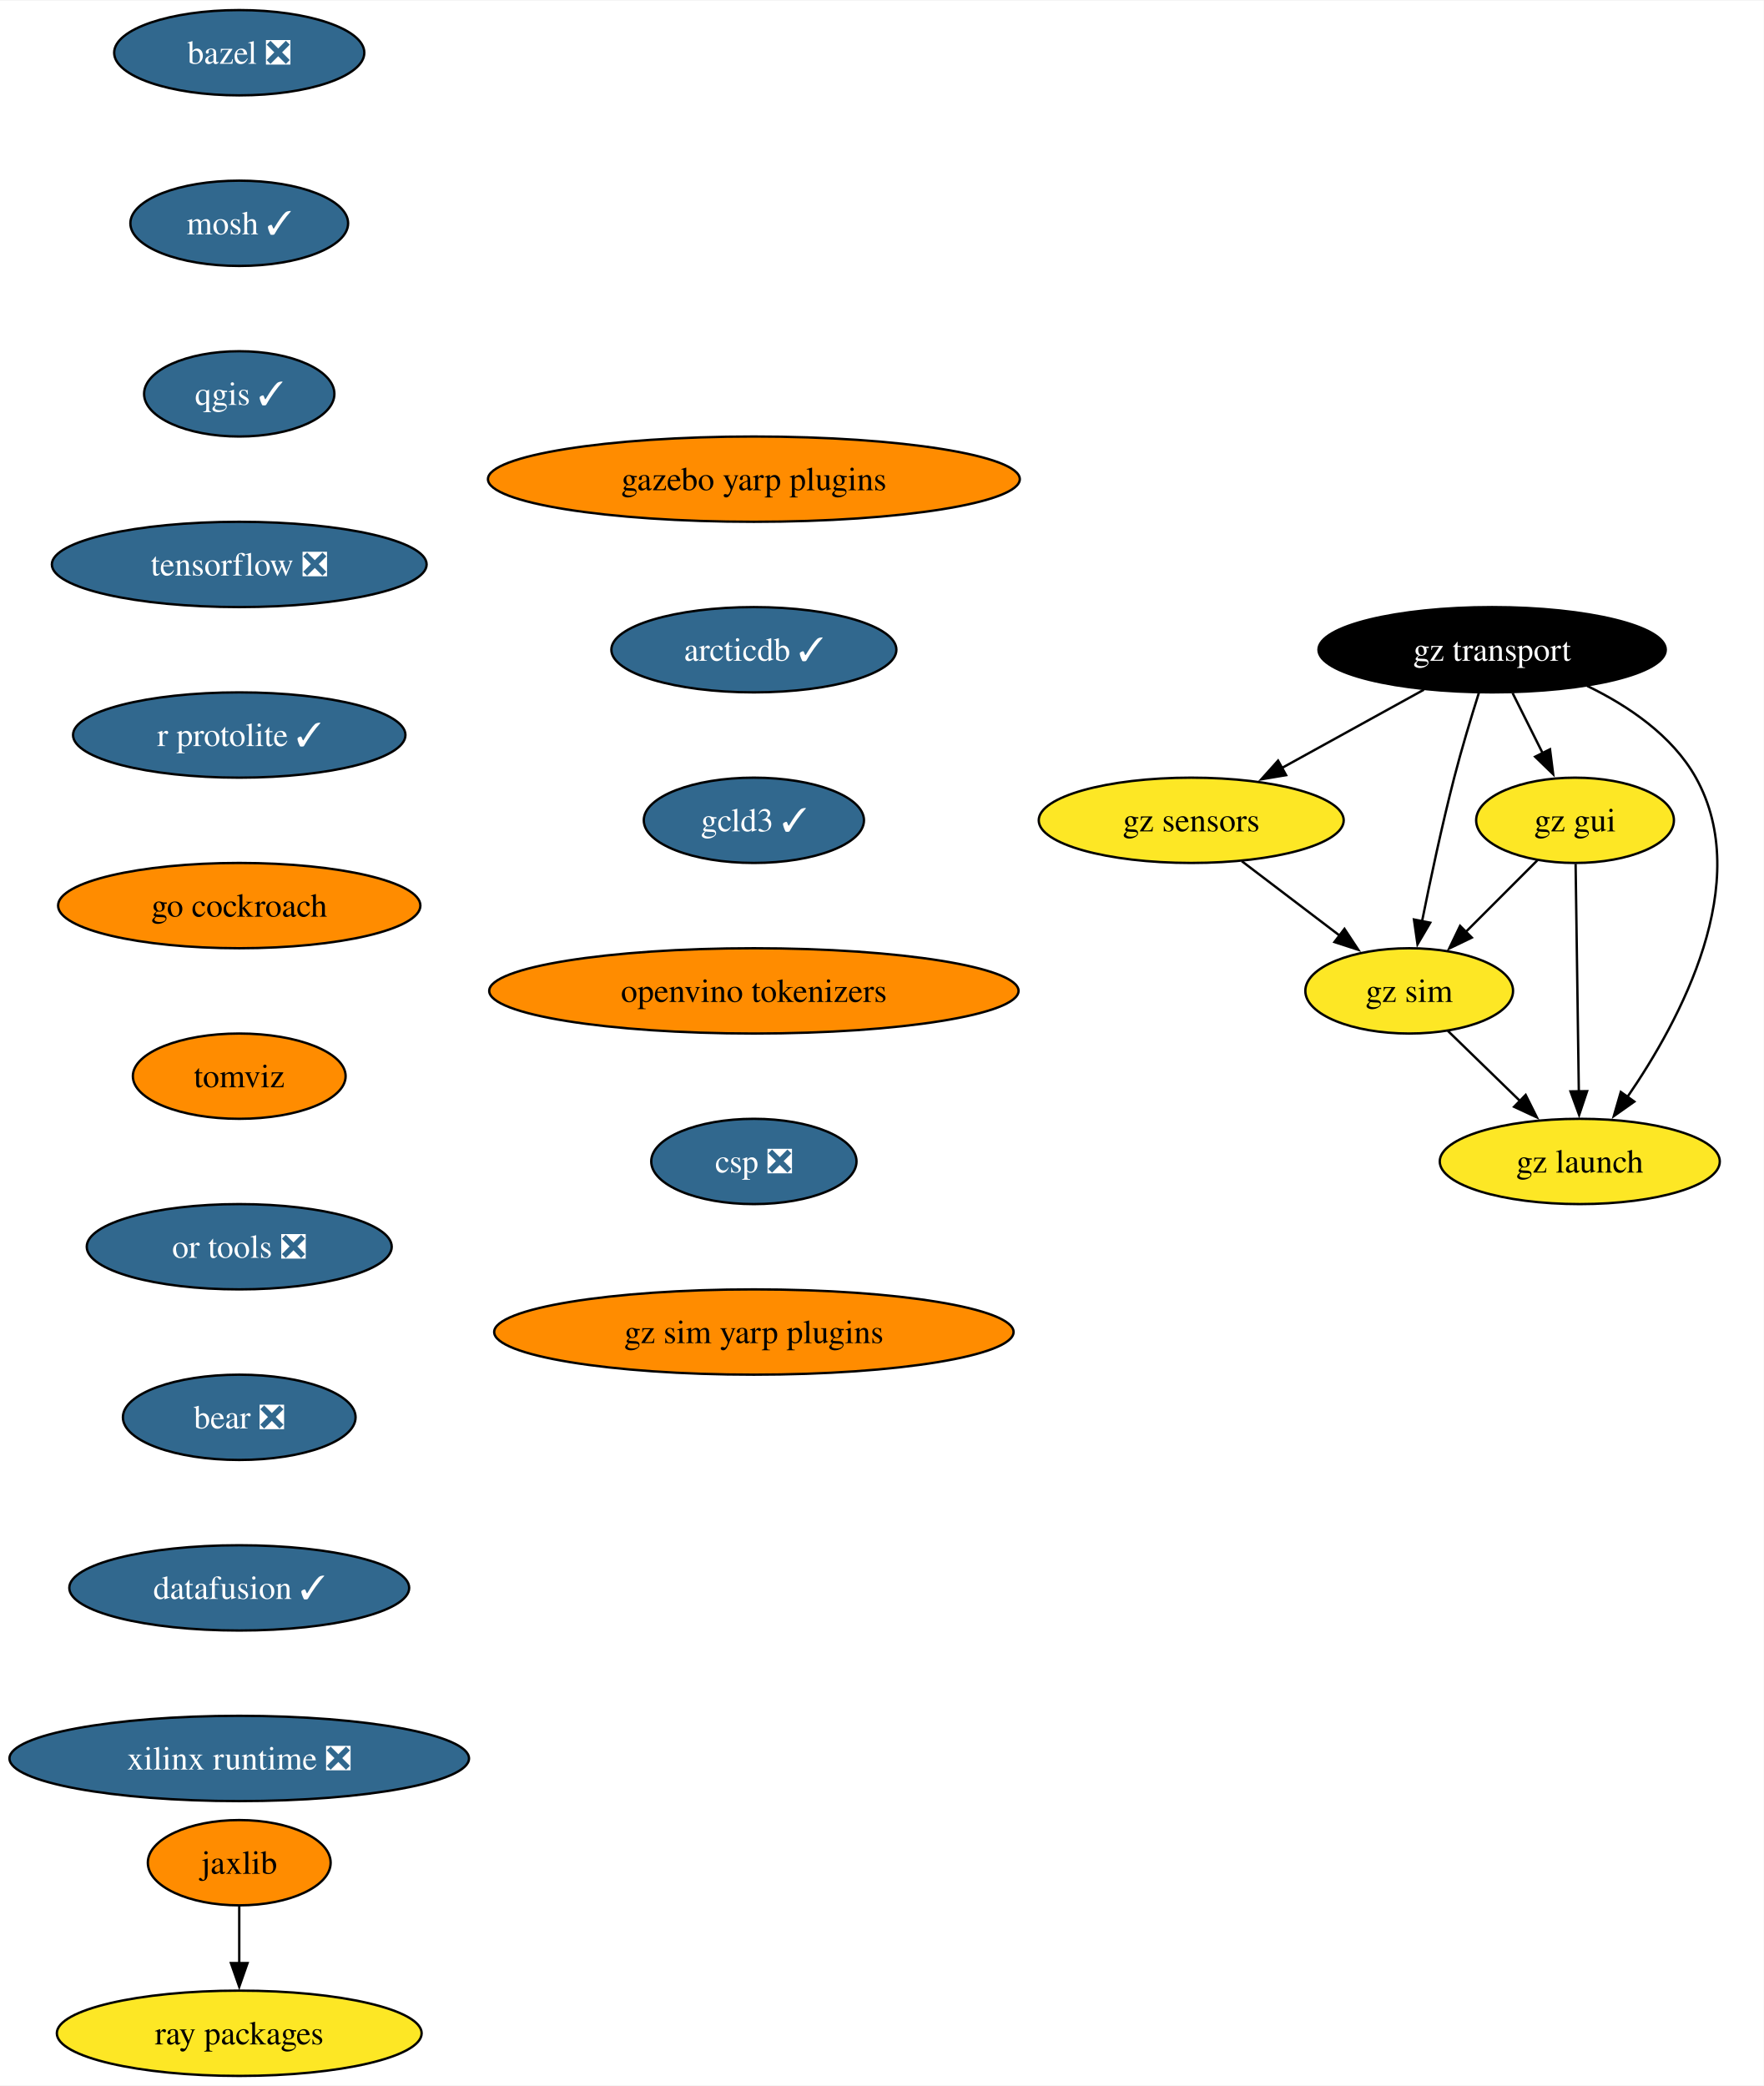
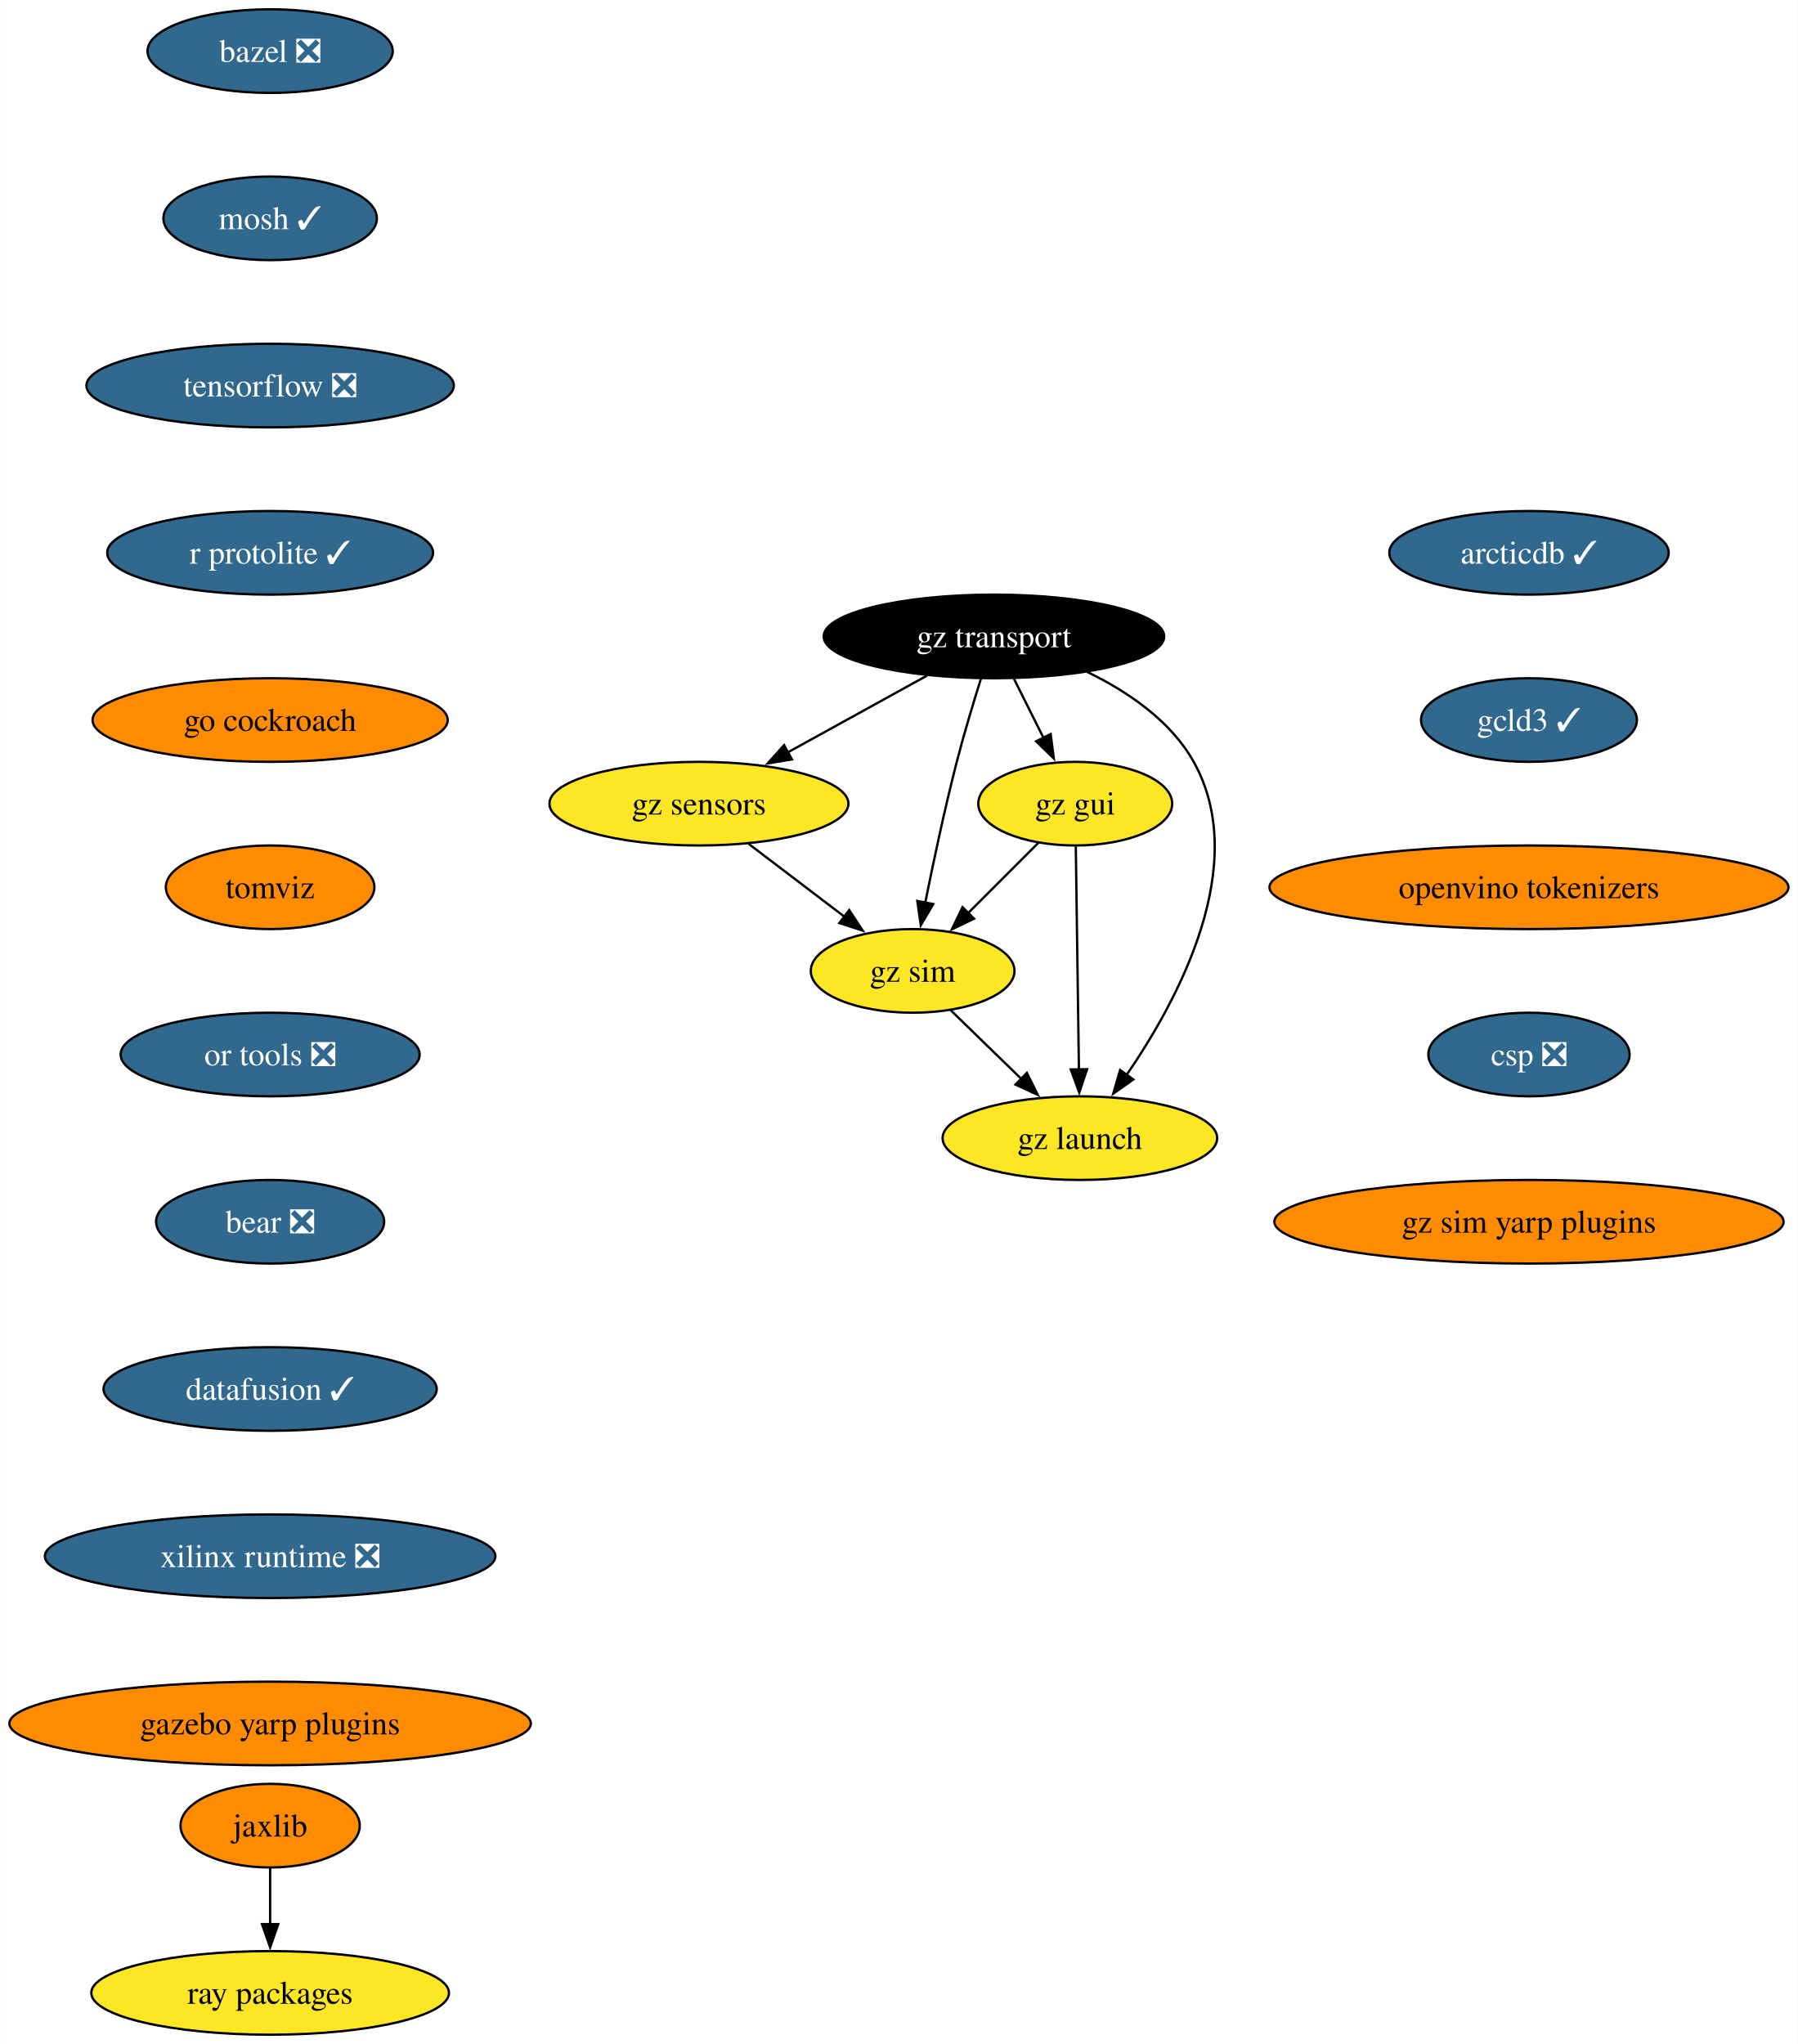
- <svg xmlns="http://www.w3.org/2000/svg" xmlns:xlink="http://www.w3.org/1999/xlink" width="744pt" height="880pt" viewBox="0.00 0.00 744.43 880.00">
+ <svg xmlns="http://www.w3.org/2000/svg" xmlns:xlink="http://www.w3.org/1999/xlink" width="774pt" height="880pt" viewBox="0.00 0.00 773.89 880.00">
  <g id="graph0" class="graph" transform="scale(1 1) rotate(0) translate(4 876)">
-     <polygon fill="white" stroke="none" points="-4,4 -4,-876 740.43,-876 740.43,4 -4,4" />
+     <polygon fill="white" stroke="none" points="-4,4 -4,-876 769.89,-876 769.89,4 -4,4" />
    <g id="node1" class="node">
      <g id="a_node1">
        <a xlink:href="https://github.com/conda-forge/bazel-feedstock/pull/247" xlink:title="bazel ❎">
-           <ellipse fill="#31688e" stroke="black" cx="96.98" cy="-854" rx="52.79" ry="18" />
-           <text text-anchor="middle" x="96.98" y="-849.33" font-family="Times,serif" font-size="14.00" fill="white">bazel ❎</text>
+           <ellipse fill="#31688e" stroke="black" cx="112.24" cy="-854" rx="52.79" ry="18" />
+           <text text-anchor="middle" x="112.24" y="-849.33" font-family="Times,serif" font-size="14.00" fill="white">bazel ❎</text>
        </a>
      </g>
    </g>
    <g id="node2" class="node">
      <g id="a_node2">
        <a xlink:href="https://github.com/conda-forge/mosh-feedstock/pull/41" xlink:title="mosh ✓">
-           <ellipse fill="#31688e" stroke="black" cx="96.98" cy="-782" rx="45.95" ry="18" />
-           <text text-anchor="middle" x="96.98" y="-777.33" font-family="Times,serif" font-size="14.00" fill="white">mosh ✓</text>
+           <ellipse fill="#31688e" stroke="black" cx="112.24" cy="-782" rx="45.95" ry="18" />
+           <text text-anchor="middle" x="112.24" y="-777.33" font-family="Times,serif" font-size="14.00" fill="white">mosh ✓</text>
        </a>
      </g>
    </g>
    <g id="node3" class="node">
      <g id="a_node3">
-         <a xlink:href="https://github.com/conda-forge/qgis-feedstock/pull/470" xlink:title="qgis ✓">
-           <ellipse fill="#31688e" stroke="black" cx="96.98" cy="-710" rx="40.16" ry="18" />
-           <text text-anchor="middle" x="96.98" y="-705.33" font-family="Times,serif" font-size="14.00" fill="white">qgis ✓</text>
+         <a xlink:href="https://github.com/conda-forge/tensorflow-feedstock/pull/407" xlink:title="tensorflow ❎">
+           <ellipse fill="#31688e" stroke="black" cx="112.24" cy="-710" rx="79.09" ry="18" />
+           <text text-anchor="middle" x="112.24" y="-705.33" font-family="Times,serif" font-size="14.00" fill="white">tensorflow ❎</text>
        </a>
      </g>
    </g>
    <g id="node4" class="node">
      <g id="a_node4">
-         <a xlink:href="https://github.com/conda-forge/tensorflow-feedstock/pull/407" xlink:title="tensorflow ❎">
-           <ellipse fill="#31688e" stroke="black" cx="96.98" cy="-638" rx="79.09" ry="18" />
-           <text text-anchor="middle" x="96.98" y="-633.33" font-family="Times,serif" font-size="14.00" fill="white">tensorflow ❎</text>
+         <a xlink:href="https://github.com/conda-forge/r-protolite-feedstock/pull/45" xlink:title="r protolite ✓">
+           <ellipse fill="#31688e" stroke="black" cx="112.24" cy="-638" rx="70.15" ry="18" />
+           <text text-anchor="middle" x="112.24" y="-633.33" font-family="Times,serif" font-size="14.00" fill="white">r protolite ✓</text>
        </a>
      </g>
    </g>
    <g id="node5" class="node">
      <g id="a_node5">
-         <a xlink:href="https://github.com/conda-forge/r-protolite-feedstock/pull/45" xlink:title="r protolite ✓">
-           <ellipse fill="#31688e" stroke="black" cx="96.98" cy="-566" rx="70.15" ry="18" />
-           <text text-anchor="middle" x="96.98" y="-561.33" font-family="Times,serif" font-size="14.00" fill="white">r protolite ✓</text>
+         <a xlink:href="https://github.com/conda-forge/go-cockroach-feedstock" xlink:title="go cockroach">
+           <ellipse fill="#ff8c00" stroke="black" cx="112.24" cy="-566" rx="76.46" ry="18" />
+           <text text-anchor="middle" x="112.24" y="-561.33" font-family="Times,serif" font-size="14.00">go cockroach</text>
+         </a>
+       </g>
+     </g>
+     <g id="node8" class="node">
+       <g id="a_node8">
+         <a xlink:href="https://github.com/conda-forge/tomviz-feedstock" xlink:title="tomviz">
+           <ellipse fill="#ff8c00" stroke="black" cx="112.24" cy="-494" rx="44.9" ry="18" />
+           <text text-anchor="middle" x="112.24" y="-489.32" font-family="Times,serif" font-size="14.00">tomviz</text>
        </a>
      </g>
    </g>
    <g id="node6" class="node">
      <g id="a_node6">
-         <a xlink:href="https://github.com/conda-forge/go-cockroach-feedstock" xlink:title="go cockroach">
-           <ellipse fill="#ff8c00" stroke="black" cx="96.98" cy="-494" rx="76.46" ry="18" />
-           <text text-anchor="middle" x="96.98" y="-489.32" font-family="Times,serif" font-size="14.00">go cockroach</text>
-         </a>
-       </g>
+         <a xlink:href="https://github.com/conda-forge/jaxlib-feedstock" xlink:title="jaxlib">
+           <ellipse fill="#ff8c00" stroke="black" cx="112.24" cy="-90" rx="38.58" ry="18" />
+           <text text-anchor="middle" x="112.24" y="-85.33" font-family="Times,serif" font-size="14.00">jaxlib</text>
+         </a>
+       </g>
+     </g>
+     <g id="node7" class="node">
+       <g id="a_node7">
+         <a xlink:href="https://github.com/conda-forge/ray-packages-feedstock" xlink:title="ray packages">
+           <ellipse fill="#fde725" stroke="black" cx="112.24" cy="-18" rx="76.99" ry="18" />
+           <text text-anchor="middle" x="112.24" y="-13.32" font-family="Times,serif" font-size="14.00">ray packages</text>
+         </a>
+       </g>
+     </g>
+     <g id="edge5" class="edge">
+       <path fill="none" stroke="black" d="M112.24,-71.7C112.24,-64.41 112.24,-55.73 112.24,-47.54" />
+       <polygon fill="black" stroke="black" points="115.74,-47.62 112.24,-37.62 108.74,-47.62 115.74,-47.62" />
    </g>
    <g id="node9" class="node">
      <g id="a_node9">
-         <a xlink:href="https://github.com/conda-forge/tomviz-feedstock" xlink:title="tomviz">
-           <ellipse fill="#ff8c00" stroke="black" cx="96.98" cy="-422" rx="44.9" ry="18" />
-           <text text-anchor="middle" x="96.98" y="-417.32" font-family="Times,serif" font-size="14.00">tomviz</text>
-         </a>
-       </g>
-     </g>
-     <g id="node7" class="node">
-       <g id="a_node7">
-         <a xlink:href="https://github.com/conda-forge/jaxlib-feedstock" xlink:title="jaxlib">
-           <ellipse fill="#ff8c00" stroke="black" cx="96.98" cy="-90" rx="38.58" ry="18" />
-           <text text-anchor="middle" x="96.98" y="-85.33" font-family="Times,serif" font-size="14.00">jaxlib</text>
-         </a>
-       </g>
-     </g>
-     <g id="node8" class="node">
-       <g id="a_node8">
-         <a xlink:href="https://github.com/conda-forge/ray-packages-feedstock" xlink:title="ray packages">
-           <ellipse fill="#fde725" stroke="black" cx="96.98" cy="-18" rx="76.99" ry="18" />
-           <text text-anchor="middle" x="96.98" y="-13.32" font-family="Times,serif" font-size="14.00">ray packages</text>
-         </a>
-       </g>
-     </g>
-     <g id="edge6" class="edge">
-       <path fill="none" stroke="black" d="M96.98,-71.7C96.98,-64.41 96.98,-55.73 96.98,-47.54" />
-       <polygon fill="black" stroke="black" points="100.48,-47.62 96.98,-37.62 93.48,-47.62 100.48,-47.62" />
+         <a xlink:href="https://github.com/conda-forge/or-tools-feedstock/pull/63" xlink:title="or tools ❎">
+           <ellipse fill="#31688e" stroke="black" cx="112.24" cy="-422" rx="64.36" ry="18" />
+           <text text-anchor="middle" x="112.24" y="-417.32" font-family="Times,serif" font-size="14.00" fill="white">or tools ❎</text>
+         </a>
+       </g>
    </g>
    <g id="node10" class="node">
      <g id="a_node10">
-         <a xlink:href="https://github.com/conda-forge/or-tools-feedstock/pull/63" xlink:title="or tools ❎">
-           <ellipse fill="#31688e" stroke="black" cx="96.98" cy="-350" rx="64.36" ry="18" />
-           <text text-anchor="middle" x="96.98" y="-345.32" font-family="Times,serif" font-size="14.00" fill="white">or tools ❎</text>
+         <a xlink:href="https://github.com/conda-forge/bear-feedstock/pull/52" xlink:title="bear ❎">
+           <ellipse fill="#31688e" stroke="black" cx="112.24" cy="-350" rx="49.1" ry="18" />
+           <text text-anchor="middle" x="112.24" y="-345.32" font-family="Times,serif" font-size="14.00" fill="white">bear ❎</text>
        </a>
      </g>
    </g>
    <g id="node11" class="node">
      <g id="a_node11">
-         <a xlink:href="https://github.com/conda-forge/bear-feedstock/pull/52" xlink:title="bear ❎">
-           <ellipse fill="#31688e" stroke="black" cx="96.98" cy="-278" rx="49.1" ry="18" />
-           <text text-anchor="middle" x="96.98" y="-273.32" font-family="Times,serif" font-size="14.00" fill="white">bear ❎</text>
+         <a xlink:href="https://github.com/conda-forge/datafusion-feedstock/pull/58" xlink:title="datafusion ✓">
+           <ellipse fill="#31688e" stroke="black" cx="112.24" cy="-278" rx="71.73" ry="18" />
+           <text text-anchor="middle" x="112.24" y="-273.32" font-family="Times,serif" font-size="14.00" fill="white">datafusion ✓</text>
        </a>
      </g>
    </g>
    <g id="node12" class="node">
      <g id="a_node12">
-         <a xlink:href="https://github.com/conda-forge/datafusion-feedstock/pull/58" xlink:title="datafusion ✓">
-           <ellipse fill="#31688e" stroke="black" cx="96.98" cy="-206" rx="71.73" ry="18" />
-           <text text-anchor="middle" x="96.98" y="-201.33" font-family="Times,serif" font-size="14.00" fill="white">datafusion ✓</text>
+         <a xlink:href="https://github.com/conda-forge/xilinx-runtime-feedstock/pull/38" xlink:title="xilinx runtime ❎">
+           <ellipse fill="#31688e" stroke="black" cx="112.24" cy="-206" rx="96.98" ry="18" />
+           <text text-anchor="middle" x="112.24" y="-201.33" font-family="Times,serif" font-size="14.00" fill="white">xilinx runtime ❎</text>
        </a>
      </g>
    </g>
    <g id="node13" class="node">
      <g id="a_node13">
-         <a xlink:href="https://github.com/conda-forge/xilinx-runtime-feedstock/pull/38" xlink:title="xilinx runtime ❎">
-           <ellipse fill="#31688e" stroke="black" cx="96.98" cy="-134" rx="96.98" ry="18" />
-           <text text-anchor="middle" x="96.98" y="-129.32" font-family="Times,serif" font-size="14.00" fill="white">xilinx runtime ❎</text>
+         <a xlink:href="https://github.com/conda-forge/gazebo-yarp-plugins-feedstock" xlink:title="gazebo yarp plugins">
+           <ellipse fill="#ff8c00" stroke="black" cx="112.24" cy="-134" rx="112.24" ry="18" />
+           <text text-anchor="middle" x="112.24" y="-129.32" font-family="Times,serif" font-size="14.00">gazebo yarp plugins</text>
        </a>
      </g>
    </g>
    <g id="node14" class="node">
      <g id="a_node14">
        <a xlink:href="https://github.com/conda-forge/gz-transport-feedstock" xlink:title="gz transport">
-           <ellipse fill="#000000" stroke="black" cx="625.8" cy="-602" rx="73.3" ry="18" />
-           <text text-anchor="middle" x="625.8" y="-597.33" font-family="Times,serif" font-size="14.00" fill="white">gz transport</text>
+           <ellipse fill="#000000" stroke="black" cx="423.84" cy="-602" rx="73.3" ry="18" />
+           <text text-anchor="middle" x="423.84" y="-597.33" font-family="Times,serif" font-size="14.00" fill="white">gz transport</text>
        </a>
      </g>
    </g>
    <g id="node15" class="node">
      <g id="a_node15">
        <a xlink:href="https://github.com/conda-forge/gz-gui-feedstock" xlink:title="gz gui">
-           <ellipse fill="#fde725" stroke="black" cx="660.8" cy="-530" rx="41.74" ry="18" />
-           <text text-anchor="middle" x="660.8" y="-525.33" font-family="Times,serif" font-size="14.00">gz gui</text>
+           <ellipse fill="#fde725" stroke="black" cx="458.84" cy="-530" rx="41.74" ry="18" />
+           <text text-anchor="middle" x="458.84" y="-525.33" font-family="Times,serif" font-size="14.00">gz gui</text>
        </a>
      </g>
    </g>
    <g id="edge12" class="edge">
-       <path fill="none" stroke="black" d="M634.45,-583.7C638.26,-576.07 642.84,-566.92 647.1,-558.4" />
-       <polygon fill="black" stroke="black" points="650.23,-559.97 651.57,-549.46 643.96,-556.84 650.23,-559.97" />
+       <path fill="none" stroke="black" d="M432.49,-583.7C436.3,-576.07 440.88,-566.92 445.14,-558.4" />
+       <polygon fill="black" stroke="black" points="448.26,-559.97 449.61,-549.46 442,-556.84 448.26,-559.97" />
    </g>
    <g id="node16" class="node">
      <g id="a_node16">
        <a xlink:href="https://github.com/conda-forge/gz-sensors-feedstock" xlink:title="gz sensors">
-           <ellipse fill="#fde725" stroke="black" cx="498.8" cy="-530" rx="64.36" ry="18" />
-           <text text-anchor="middle" x="498.8" y="-525.33" font-family="Times,serif" font-size="14.00">gz sensors</text>
+           <ellipse fill="#fde725" stroke="black" cx="296.84" cy="-530" rx="64.36" ry="18" />
+           <text text-anchor="middle" x="296.84" y="-525.33" font-family="Times,serif" font-size="14.00">gz sensors</text>
        </a>
      </g>
    </g>
    <g id="edge13" class="edge">
-       <path fill="none" stroke="black" d="M596.98,-585.12C579.24,-575.34 556.28,-562.69 537.03,-552.07" />
-       <polygon fill="black" stroke="black" points="538.84,-549.07 528.39,-547.31 535.46,-555.2 538.84,-549.07" />
+       <path fill="none" stroke="black" d="M395.02,-585.12C377.27,-575.34 354.32,-562.69 335.07,-552.07" />
+       <polygon fill="black" stroke="black" points="336.87,-549.07 326.43,-547.31 333.5,-555.2 336.87,-549.07" />
    </g>
    <g id="node17" class="node">
      <g id="a_node17">
        <a xlink:href="https://github.com/conda-forge/gz-sim-feedstock" xlink:title="gz sim">
-           <ellipse fill="#fde725" stroke="black" cx="590.8" cy="-458" rx="43.84" ry="18" />
-           <text text-anchor="middle" x="590.8" y="-453.32" font-family="Times,serif" font-size="14.00">gz sim</text>
+           <ellipse fill="#fde725" stroke="black" cx="388.84" cy="-458" rx="43.84" ry="18" />
+           <text text-anchor="middle" x="388.84" y="-453.32" font-family="Times,serif" font-size="14.00">gz sim</text>
        </a>
      </g>
    </g>
    <g id="edge14" class="edge">
-       <path fill="none" stroke="black" d="M620.25,-583.92C616.99,-573.58 612.91,-560.1 609.8,-548 604.62,-527.86 599.74,-504.9 596.22,-487.35" />
-       <polygon fill="black" stroke="black" points="599.68,-486.78 594.31,-477.65 592.81,-488.13 599.68,-486.78" />
+       <path fill="none" stroke="black" d="M418.28,-583.92C415.03,-573.58 410.95,-560.1 407.84,-548 402.65,-527.86 397.78,-504.9 394.26,-487.35" />
+       <polygon fill="black" stroke="black" points="397.72,-486.78 392.35,-477.65 390.85,-488.13 397.72,-486.78" />
    </g>
    <g id="node18" class="node">
      <g id="a_node18">
        <a xlink:href="https://github.com/conda-forge/gz-launch-feedstock" xlink:title="gz launch">
-           <ellipse fill="#fde725" stroke="black" cx="662.8" cy="-386" rx="59.1" ry="18" />
-           <text text-anchor="middle" x="662.8" y="-381.32" font-family="Times,serif" font-size="14.00">gz launch</text>
+           <ellipse fill="#fde725" stroke="black" cx="460.84" cy="-386" rx="59.1" ry="18" />
+           <text text-anchor="middle" x="460.84" y="-381.32" font-family="Times,serif" font-size="14.00">gz launch</text>
        </a>
      </g>
    </g>
    <g id="edge15" class="edge">
-       <path fill="none" stroke="black" d="M665.93,-586.72C683.29,-578.31 701.88,-565.76 711.8,-548 736.43,-503.89 705.42,-445.9 682.71,-412.92" />
-       <polygon fill="black" stroke="black" points="685.82,-411.26 677.16,-405.15 680.12,-415.33 685.82,-411.26" />
+       <path fill="none" stroke="black" d="M463.97,-586.72C481.33,-578.31 499.92,-565.76 509.84,-548 534.47,-503.89 503.46,-445.9 480.75,-412.92" />
+       <polygon fill="black" stroke="black" points="483.86,-411.26 475.2,-405.15 478.16,-415.33 483.86,-411.26" />
    </g>
    <g id="edge16" class="edge">
-       <path fill="none" stroke="black" d="M644.91,-513.12C635.96,-504.17 624.61,-492.81 614.61,-482.81" />
-       <polygon fill="black" stroke="black" points="617.23,-480.49 607.69,-475.89 612.28,-485.44 617.23,-480.49" />
+       <path fill="none" stroke="black" d="M442.95,-513.12C434,-504.17 422.65,-492.81 412.65,-482.81" />
+       <polygon fill="black" stroke="black" points="415.27,-480.49 405.73,-475.89 410.32,-485.44 415.27,-480.49" />
    </g>
    <g id="edge17" class="edge">
-       <path fill="none" stroke="black" d="M661.04,-511.59C661.38,-487.61 661.99,-444.14 662.4,-415.42" />
-       <polygon fill="black" stroke="black" points="665.89,-415.67 662.53,-405.62 658.89,-415.57 665.89,-415.67" />
+       <path fill="none" stroke="black" d="M459.08,-511.59C459.42,-487.61 460.03,-444.14 460.43,-415.42" />
+       <polygon fill="black" stroke="black" points="463.93,-415.67 460.57,-405.62 456.93,-415.57 463.93,-415.67" />
    </g>
    <g id="edge18" class="edge">
-       <path fill="none" stroke="black" d="M520.13,-512.76C532.47,-503.38 548.16,-491.44 561.63,-481.2" />
-       <polygon fill="black" stroke="black" points="563.48,-484.18 569.32,-475.34 559.24,-478.61 563.48,-484.18" />
+       <path fill="none" stroke="black" d="M318.17,-512.76C330.51,-503.38 346.2,-491.44 359.66,-481.2" />
+       <polygon fill="black" stroke="black" points="361.52,-484.18 367.36,-475.34 357.28,-478.61 361.52,-484.18" />
    </g>
    <g id="edge19" class="edge">
-       <path fill="none" stroke="black" d="M607.13,-441.12C616.15,-432.36 627.53,-421.29 637.65,-411.45" />
-       <polygon fill="black" stroke="black" points="639.96,-414.09 644.69,-404.61 635.08,-409.07 639.96,-414.09" />
+       <path fill="none" stroke="black" d="M405.17,-441.12C414.18,-432.36 425.57,-421.29 435.69,-411.45" />
+       <polygon fill="black" stroke="black" points="438,-414.09 442.73,-404.61 433.12,-409.07 438,-414.09" />
    </g>
    <g id="node19" class="node">
      <g id="a_node19">
-         <a xlink:href="https://github.com/conda-forge/gazebo-yarp-plugins-feedstock" xlink:title="gazebo yarp plugins">
-           <ellipse fill="#ff8c00" stroke="black" cx="314.2" cy="-674" rx="112.24" ry="18" />
-           <text text-anchor="middle" x="314.2" y="-669.33" font-family="Times,serif" font-size="14.00">gazebo yarp plugins</text>
+         <a xlink:href="https://github.com/conda-forge/arcticdb-feedstock/pull/331" xlink:title="arcticdb ✓">
+           <ellipse fill="#31688e" stroke="black" cx="654.18" cy="-638" rx="60.15" ry="18" />
+           <text text-anchor="middle" x="654.18" y="-633.33" font-family="Times,serif" font-size="14.00" fill="white">arcticdb ✓</text>
        </a>
      </g>
    </g>
    <g id="node20" class="node">
      <g id="a_node20">
-         <a xlink:href="https://github.com/conda-forge/arcticdb-feedstock/pull/331" xlink:title="arcticdb ✓">
-           <ellipse fill="#31688e" stroke="black" cx="314.2" cy="-602" rx="60.15" ry="18" />
-           <text text-anchor="middle" x="314.2" y="-597.33" font-family="Times,serif" font-size="14.00" fill="white">arcticdb ✓</text>
+         <a xlink:href="https://github.com/conda-forge/gcld3-feedstock/pull/14" xlink:title="gcld3 ✓">
+           <ellipse fill="#31688e" stroke="black" cx="654.18" cy="-566" rx="46.47" ry="18" />
+           <text text-anchor="middle" x="654.18" y="-561.33" font-family="Times,serif" font-size="14.00" fill="white">gcld3 ✓</text>
        </a>
      </g>
    </g>
    <g id="node21" class="node">
      <g id="a_node21">
-         <a xlink:href="https://github.com/conda-forge/gcld3-feedstock/pull/14" xlink:title="gcld3 ✓">
-           <ellipse fill="#31688e" stroke="black" cx="314.2" cy="-530" rx="46.47" ry="18" />
-           <text text-anchor="middle" x="314.2" y="-525.33" font-family="Times,serif" font-size="14.00" fill="white">gcld3 ✓</text>
+         <a xlink:href="https://github.com/conda-forge/openvino-tokenizers-feedstock" xlink:title="openvino tokenizers">
+           <ellipse fill="#ff8c00" stroke="black" cx="654.18" cy="-494" rx="111.71" ry="18" />
+           <text text-anchor="middle" x="654.18" y="-489.32" font-family="Times,serif" font-size="14.00">openvino tokenizers</text>
        </a>
      </g>
    </g>
    <g id="node22" class="node">
      <g id="a_node22">
-         <a xlink:href="https://github.com/conda-forge/openvino-tokenizers-feedstock" xlink:title="openvino tokenizers">
-           <ellipse fill="#ff8c00" stroke="black" cx="314.2" cy="-458" rx="111.71" ry="18" />
-           <text text-anchor="middle" x="314.2" y="-453.32" font-family="Times,serif" font-size="14.00">openvino tokenizers</text>
+         <a xlink:href="https://github.com/conda-forge/csp-feedstock/pull/47" xlink:title="csp ❎">
+           <ellipse fill="#31688e" stroke="black" cx="654.18" cy="-422" rx="43.32" ry="18" />
+           <text text-anchor="middle" x="654.18" y="-417.32" font-family="Times,serif" font-size="14.00" fill="white">csp ❎</text>
        </a>
      </g>
    </g>
    <g id="node23" class="node">
      <g id="a_node23">
-         <a xlink:href="https://github.com/conda-forge/csp-feedstock/pull/47" xlink:title="csp ❎">
-           <ellipse fill="#31688e" stroke="black" cx="314.2" cy="-386" rx="43.32" ry="18" />
-           <text text-anchor="middle" x="314.2" y="-381.32" font-family="Times,serif" font-size="14.00" fill="white">csp ❎</text>
-         </a>
-       </g>
-     </g>
-     <g id="node24" class="node">
-       <g id="a_node24">
        <a xlink:href="https://github.com/conda-forge/gz-sim-yarp-plugins-feedstock" xlink:title="gz sim yarp plugins">
-           <ellipse fill="#ff8c00" stroke="black" cx="314.2" cy="-314" rx="109.61" ry="18" />
-           <text text-anchor="middle" x="314.2" y="-309.32" font-family="Times,serif" font-size="14.00">gz sim yarp plugins</text>
+           <ellipse fill="#ff8c00" stroke="black" cx="654.18" cy="-350" rx="109.61" ry="18" />
+           <text text-anchor="middle" x="654.18" y="-345.32" font-family="Times,serif" font-size="14.00">gz sim yarp plugins</text>
        </a>
      </g>
    </g>
  </g>
</svg>
